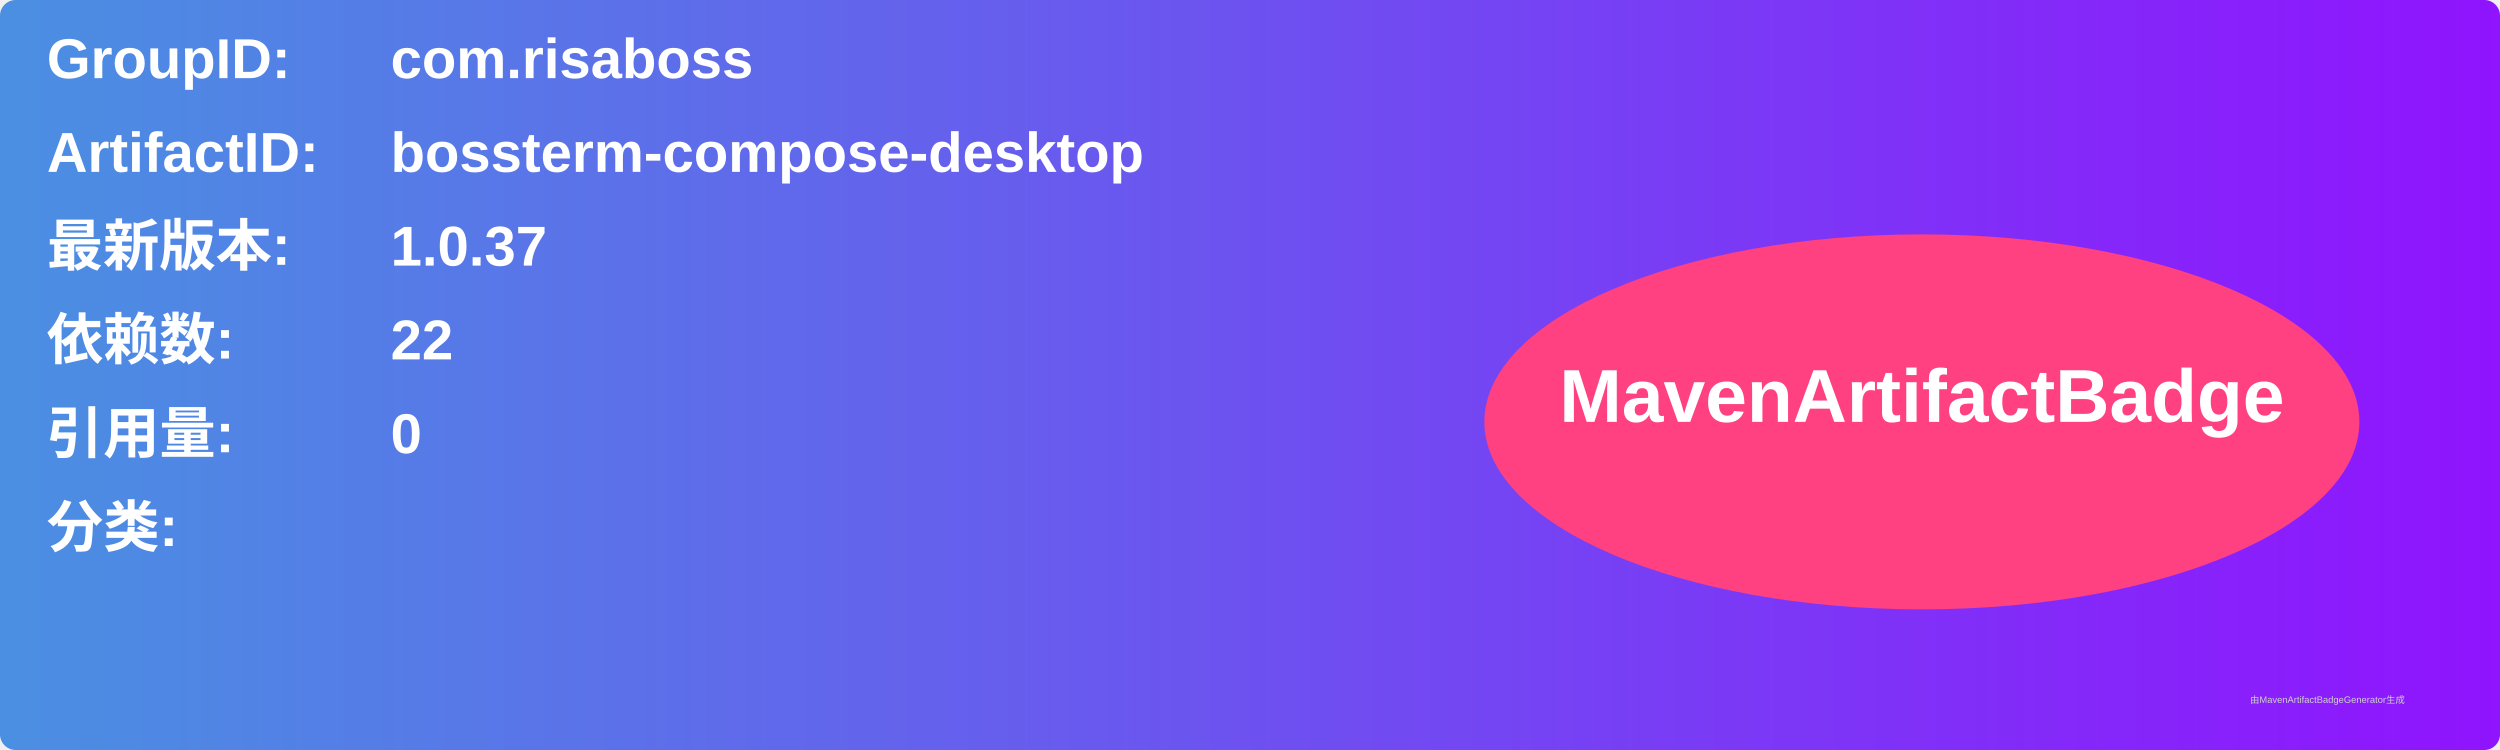
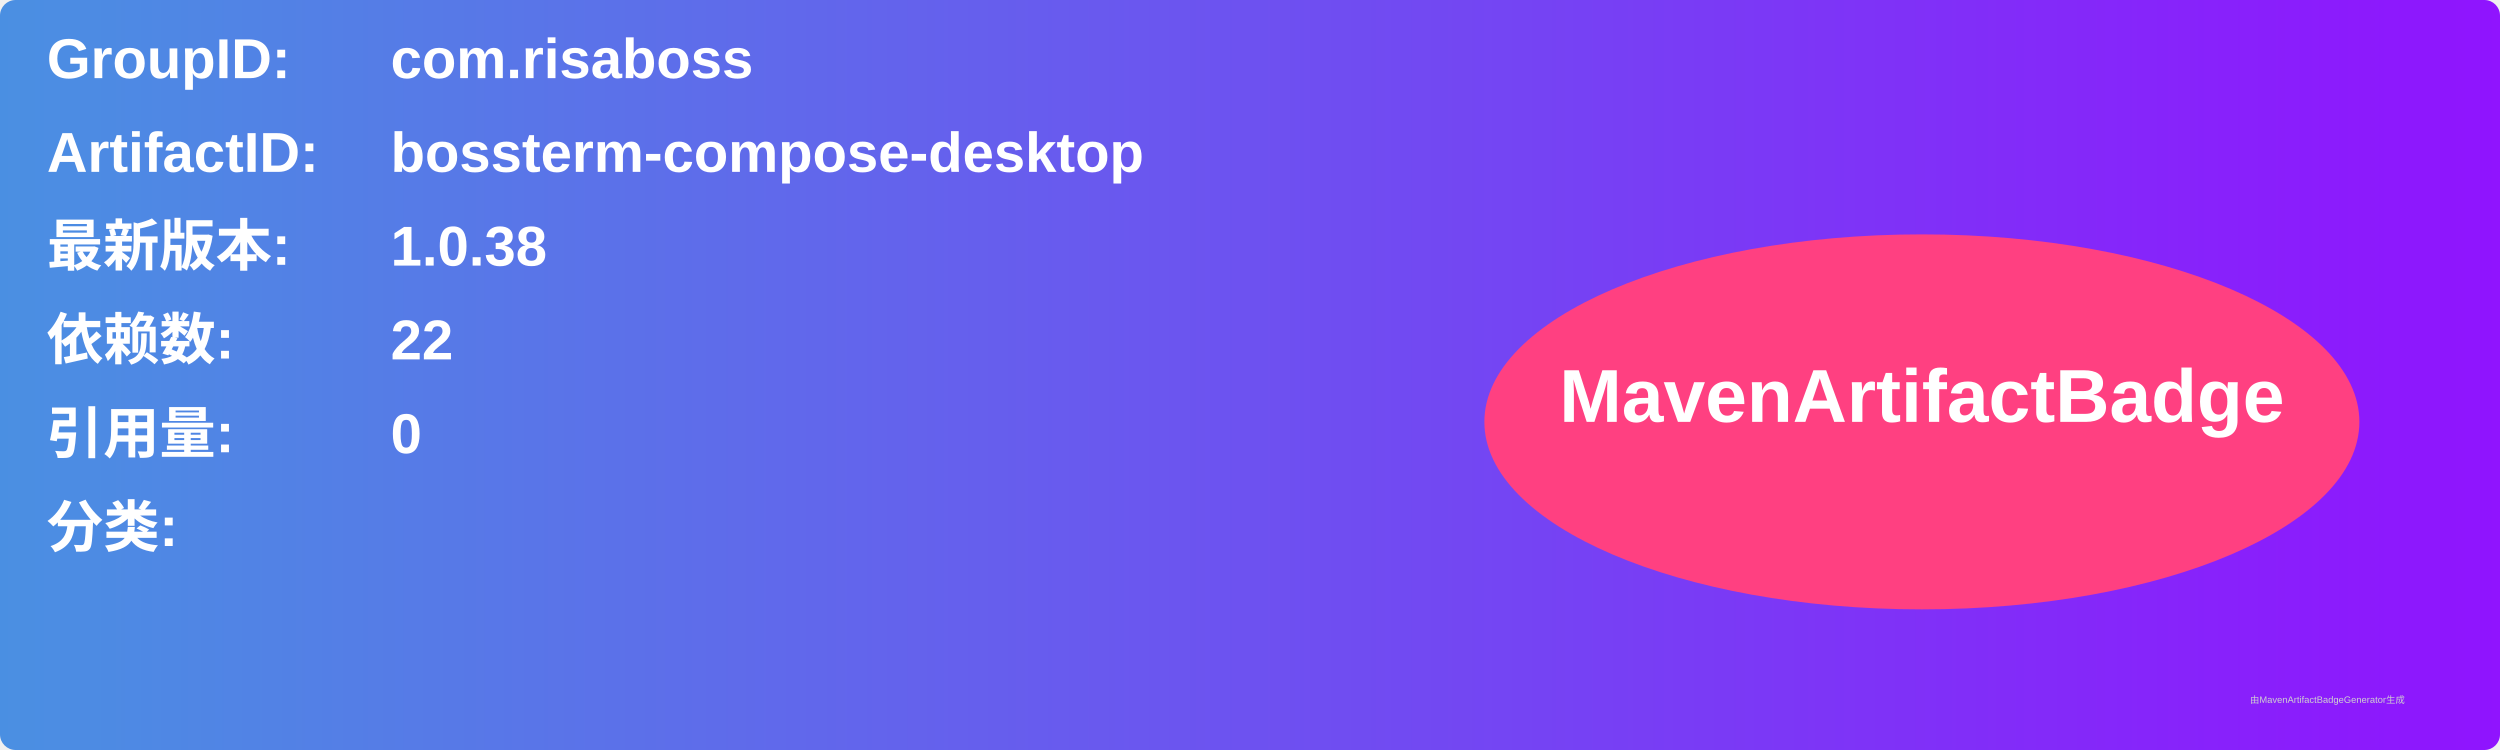
<svg xmlns="http://www.w3.org/2000/svg" width="800" height="240" viewBox="0 0 800 240">
  <linearGradient id="grad" x1="0%" y1="0%" x2="100%" y2="0%">
    <stop offset="0%" stop-color="#4a90e2" />
    <stop offset="100%" stop-color="#9013fe" />
  </linearGradient>
  <rect width="100%" height="100%" rx="5" ry="5" fill="url(#grad)" />
  <g transform="translate(15, 15)">
    <text x="0" y="10" font-family="Arial" font-size="18" fill="white" font-weight="bold" width="260">GroupID:</text>
    <text x="110" y="10" font-family="Arial" font-size="18" fill="white" font-weight="bold" width="460">com.risaboss</text>
    <text x="0" y="40" font-family="Arial" font-size="18" fill="white" font-weight="bold" width="260">ArtifactID:</text>
    <text x="110" y="40" font-family="Arial" font-size="18" fill="white" font-weight="bold" width="460">bossterm-compose-desktop</text>
    <text x="0" y="70" font-family="Arial" font-size="18" fill="white" font-weight="bold">最新版本:</text>
    <text x="110" y="70" font-family="Arial" font-size="18" fill="white" font-weight="bold">
-       <tspan font-weight="bold">1.0.37</tspan>
+       <tspan font-weight="bold">1.0.38</tspan>
    </text>
    <text x="0" y="100" font-family="Arial" font-size="18" fill="white" font-weight="bold">依赖数: </text>
    <text x="110" y="100" font-family="Arial" font-size="18" fill="white">
      <tspan font-weight="bold">22</tspan>
    </text>
    <text x="0" y="130" font-family="Arial" font-size="18" fill="white" font-weight="bold">引用量: </text>
    <text x="110" y="130" font-family="Arial" font-size="18" fill="white">
      <tspan font-weight="bold">0</tspan>
    </text>
    <text x="0" y="160" font-family="Arial" font-size="18" fill="white" font-weight="bold">分类:</text>
    <text x="10" y="190" font-family="Arial" font-size="10" fill="white">
      <tspan font-weight="bold" />
    </text>
    <ellipse cx="600" cy="120" rx="140" ry="60" fill="#ff4081" />
    <text x="600" y="120" text-anchor="middle" font-family="Arial" font-size="24" fill="white" font-weight="bold">MavenArtifactBadge</text>
  </g>
  <text x="720" y="225" font-family="Arial" font-size="3" fill="#d0d0d0">由MavenArtifactBadgeGenerator生成</text>
</svg>
